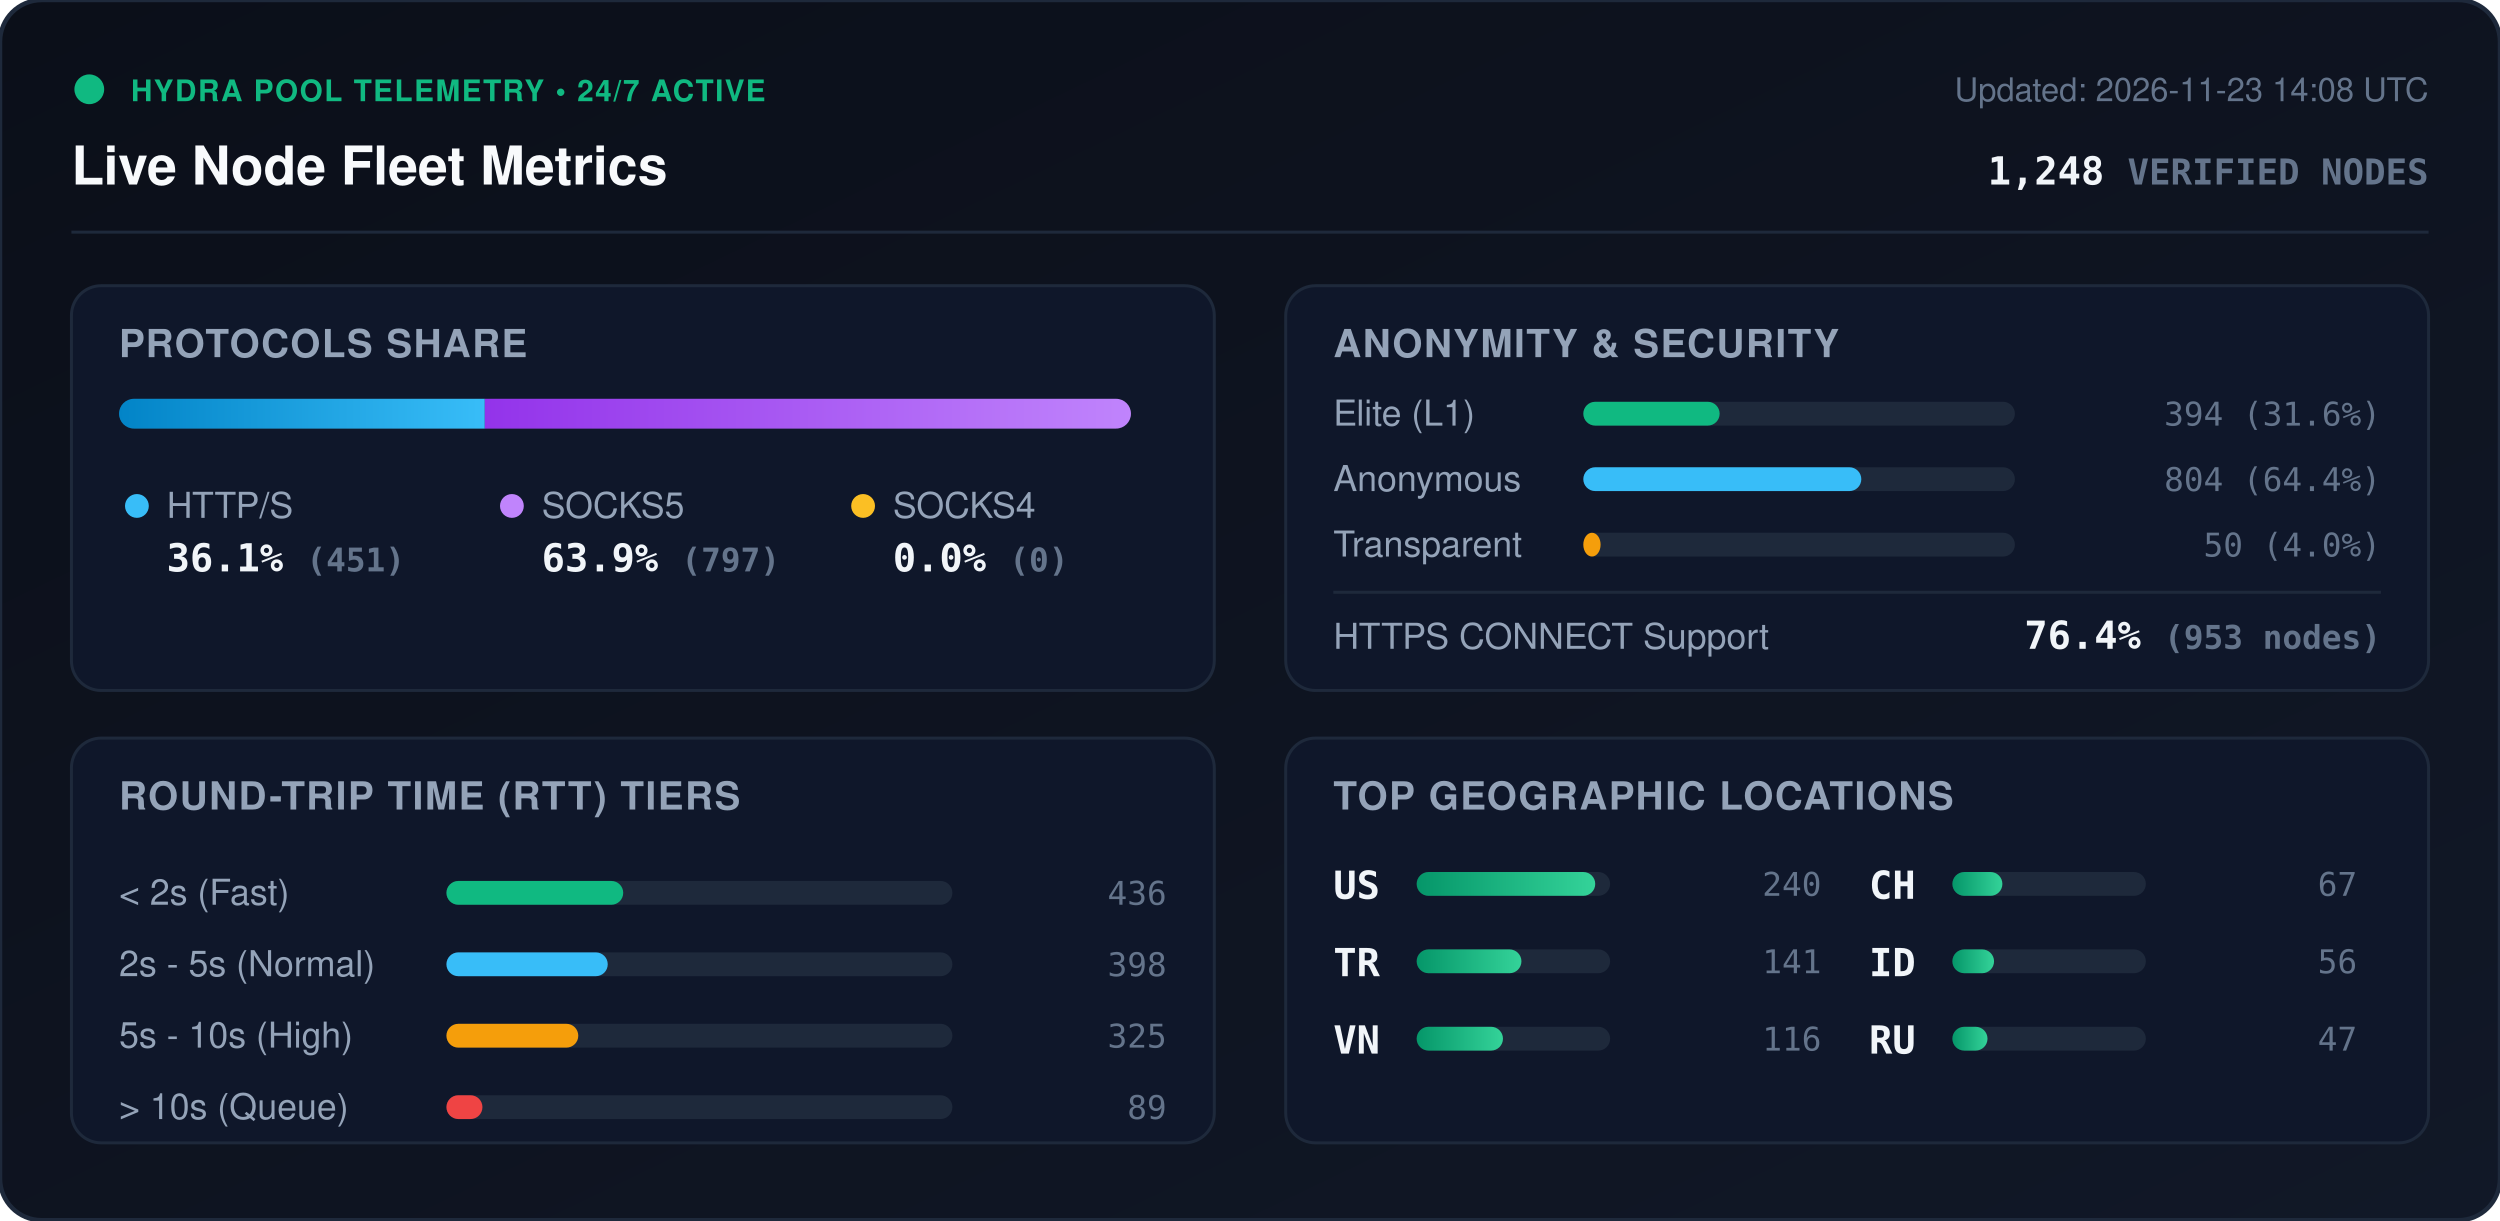
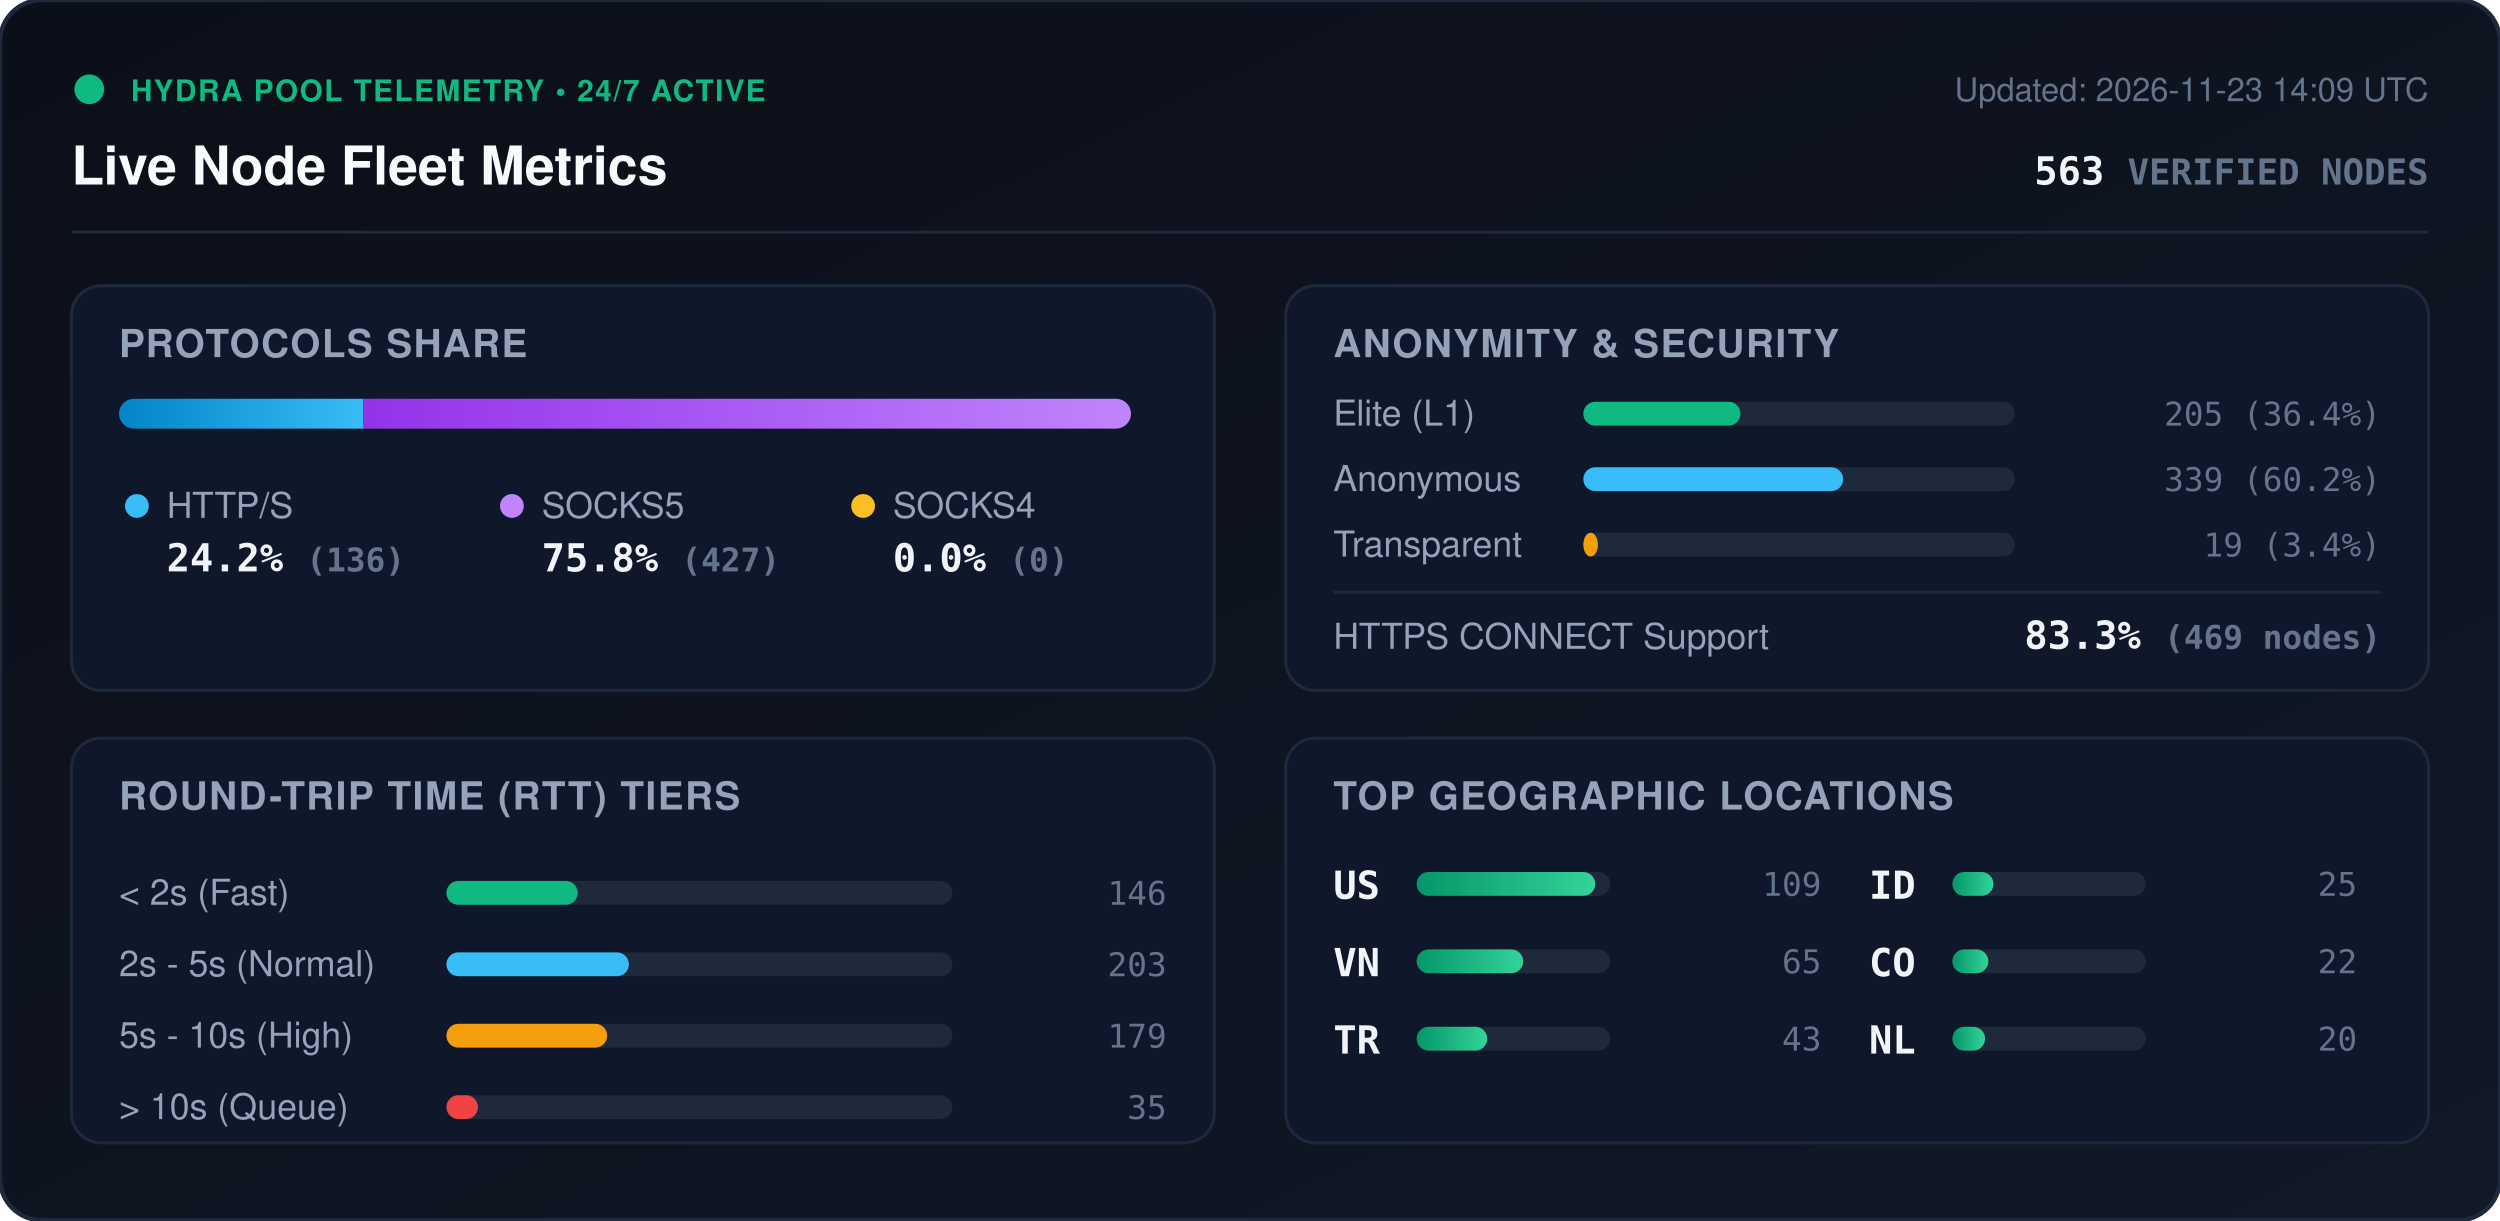
<svg xmlns="http://www.w3.org/2000/svg" viewBox="0 0 840 410" width="840" height="410" style="max-width: 100%; height: auto;">
  <defs>
    <linearGradient id="bg" x1="0%" y1="0%" x2="100%" y2="100%">
      <stop offset="0%" stop-color="#0b0f19" />
      <stop offset="100%" stop-color="#111827" />
    </linearGradient>
    <linearGradient id="bar-http" x1="0%" y1="0%" x2="100%" y2="0%">
      <stop offset="0%" stop-color="#0284c7" />
      <stop offset="100%" stop-color="#38bdf8" />
    </linearGradient>
    <linearGradient id="bar-socks5" x1="0%" y1="0%" x2="100%" y2="0%">
      <stop offset="0%" stop-color="#9333ea" />
      <stop offset="100%" stop-color="#c084fc" />
    </linearGradient>
    <linearGradient id="bar-socks4" x1="0%" y1="0%" x2="100%" y2="0%">
      <stop offset="0%" stop-color="#d97706" />
      <stop offset="100%" stop-color="#fbbf24" />
    </linearGradient>
    <linearGradient id="bar-green" x1="0%" y1="0%" x2="100%" y2="0%">
      <stop offset="0%" stop-color="#059669" />
      <stop offset="100%" stop-color="#34d399" />
    </linearGradient>
    <clipPath id="prog-track-clip">
      <rect width="340.0" height="10" rx="5" />
    </clipPath>
    <style>
      .title { font: 700 18px -apple-system, BlinkMacSystemFont, 'Segoe UI', Helvetica, Arial, sans-serif; fill: #f8fafc; }
      .sub { font: 500 11px -apple-system, BlinkMacSystemFont, 'Segoe UI', Helvetica, Arial, sans-serif; fill: #64748b; }
      .section-hdr { font: 600 13px -apple-system, BlinkMacSystemFont, 'Segoe UI', Helvetica, Arial, sans-serif; fill: #94a3b8; letter-spacing: 0.5px; }
      .metric-val { font: 700 13px -apple-system, BlinkMacSystemFont, 'Segoe UI', Helvetica, Arial, sans-serif; fill: #f1f5f9; }
      .metric-lbl { font: 500 12px -apple-system, BlinkMacSystemFont, 'Segoe UI', Helvetica, Arial, sans-serif; fill: #94a3b8; }
      .badge-txt { font: 700 10px -apple-system, BlinkMacSystemFont, 'Segoe UI', Helvetica, Arial, sans-serif; fill: #10b981; letter-spacing: 0.5px; }
      .mono { font-family: ui-monospace, SFMono-Regular, Menlo, Monaco, Consolas, monospace; }
      .pulse { animation: beacon 2s infinite ease-in-out; }
      @keyframes beacon { 0%, 100% { opacity: 1; } 50% { opacity: 0.35; } }
    </style>
  </defs>
  <rect width="840" height="410" rx="14" fill="url(#bg)" stroke="#1e293b" stroke-width="1.5" />
  <g transform="translate(24, 24)">
    <circle cx="6" cy="6" r="5" fill="#10b981" class="pulse" />
    <text x="20" y="10" class="badge-txt">HYDRA POOL TELEMETRY • 24/7 ACTIVE</text>
    <text x="0" y="38" class="title">Live Node Fleet Metrics</text>
-     <text x="792" y="10" text-anchor="end" class="sub">Updated: 2026-11-23 14:08 UTC</text>
-     <text x="792" y="38" text-anchor="end" class="metric-val mono" fill="#38bdf8">1,248 <tspan font-size="12" fill="#64748b">VERIFIED NODES</tspan>
+     <text x="792" y="10" text-anchor="end" class="sub">Updated: 2026-11-23 14:09 UTC</text>
+     <text x="792" y="38" text-anchor="end" class="metric-val mono" fill="#38bdf8">563 <tspan font-size="12" fill="#64748b">VERIFIED NODES</tspan>
    </text>
  </g>
  <line x1="24" y1="78" x2="816" y2="78" stroke="#1e293b" stroke-width="1" />
  <g transform="translate(24, 96)">
    <rect width="384" height="136" rx="10" fill="#0f172a" stroke="#1e293b" />
    <text x="16" y="24" class="section-hdr">PROTOCOLS SHARE</text>
    <g transform="translate(16, 38)">
      <rect width="340.0" height="10" rx="5" fill="#1e293b" />
      <g clip-path="url(#prog-track-clip)">
-         <rect x="0" width="122.9" height="10" fill="url(#bar-http)" />
-         <rect x="122.9" width="217.1" height="10" fill="url(#bar-socks5)" />
+         <rect x="0" width="82.1" height="10" fill="url(#bar-http)" />
+         <rect x="82.1" width="257.9" height="10" fill="url(#bar-socks5)" />
        <rect x="340.0" width="0.0" height="10" fill="url(#bar-socks4)" />
      </g>
    </g>
    <g transform="translate(16, 68)">
      <circle cx="6" cy="6" r="4" fill="#38bdf8" />
      <text x="16" y="10" class="metric-lbl">HTTP/S</text>
-       <text x="16" y="28" class="metric-val mono">36.1% <tspan font-size="11" fill="#64748b">(451)</tspan>
+       <text x="16" y="28" class="metric-val mono">24.2% <tspan font-size="11" fill="#64748b">(136)</tspan>
      </text>
      <circle cx="132" cy="6" r="4" fill="#c084fc" />
      <text x="142" y="10" class="metric-lbl">SOCKS5</text>
-       <text x="142" y="28" class="metric-val mono">63.9% <tspan font-size="11" fill="#64748b">(797)</tspan>
+       <text x="142" y="28" class="metric-val mono">75.8% <tspan font-size="11" fill="#64748b">(427)</tspan>
      </text>
      <circle cx="250" cy="6" r="4" fill="#fbbf24" />
      <text x="260" y="10" class="metric-lbl">SOCKS4</text>
      <text x="260" y="28" class="metric-val mono">0.0% <tspan font-size="11" fill="#64748b">(0)</tspan>
      </text>
    </g>
  </g>
  <g transform="translate(432, 96)">
    <rect width="384" height="136" rx="10" fill="#0f172a" stroke="#1e293b" />
    <text x="16" y="24" class="section-hdr">ANONYMITY &amp; SECURITY</text>
    <text x="16" y="47" class="metric-lbl">Elite (L1)</text>
    <rect x="100" y="39" width="145.0" height="8" rx="4" fill="#1e293b" />
-     <rect x="100" y="39" width="45.8" height="8" rx="4" fill="#10b981" />
-     <text x="368" y="47" text-anchor="end" class="mono sub" fill="#e2e8f0">394 (31.6%)</text>
+     <rect x="100" y="39" width="52.8" height="8" rx="4" fill="#10b981" />
+     <text x="368" y="47" text-anchor="end" class="mono sub" fill="#e2e8f0">205 (36.4%)</text>
    <text x="16" y="69" class="metric-lbl">Anonymous</text>
    <rect x="100" y="61" width="145.0" height="8" rx="4" fill="#1e293b" />
-     <rect x="100" y="61" width="93.4" height="8" rx="4" fill="#38bdf8" />
-     <text x="368" y="69" text-anchor="end" class="mono sub" fill="#e2e8f0">804 (64.4%)</text>
+     <rect x="100" y="61" width="87.3" height="8" rx="4" fill="#38bdf8" />
+     <text x="368" y="69" text-anchor="end" class="mono sub" fill="#e2e8f0">339 (60.2%)</text>
    <text x="16" y="91" class="metric-lbl">Transparent</text>
    <rect x="100" y="83" width="145.0" height="8" rx="4" fill="#1e293b" />
-     <rect x="100" y="83" width="5.8" height="8" rx="4" fill="#f59e0b" />
-     <text x="368" y="91" text-anchor="end" class="mono sub" fill="#e2e8f0">50 (4.0%)</text>
+     <rect x="100" y="83" width="4.9" height="8" rx="4" fill="#f59e0b" />
+     <text x="368" y="91" text-anchor="end" class="mono sub" fill="#e2e8f0">19 (3.4%)</text>
    <line x1="16" y1="103" x2="368" y2="103" stroke="#1e293b" stroke-width="1" />
    <text x="16" y="122" class="metric-lbl">HTTPS CONNECT Support</text>
-     <text x="368" y="122" text-anchor="end" class="metric-val mono" fill="#34d399">76.4% <tspan font-size="11" fill="#64748b">(953 nodes)</tspan>
+     <text x="368" y="122" text-anchor="end" class="metric-val mono" fill="#34d399">83.3% <tspan font-size="11" fill="#64748b">(469 nodes)</tspan>
    </text>
  </g>
  <g transform="translate(24, 248)">
    <rect width="384" height="136" rx="10" fill="#0f172a" stroke="#1e293b" />
    <text x="16" y="24" class="section-hdr">ROUND-TRIP TIME (RTT) TIERS</text>
    <g transform="translate(16, 42)">
      <text x="0" y="14" class="metric-lbl">&lt; 2s (Fast)</text>
      <rect x="110" y="6" width="170" height="8" rx="4" fill="#1e293b" />
-       <rect x="110" y="6" width="59.4" height="8" rx="4" fill="#10b981" />
-       <text x="352" y="14" text-anchor="end" class="mono sub">436</text>
+       <rect x="110" y="6" width="44.1" height="8" rx="4" fill="#10b981" />
+       <text x="352" y="14" text-anchor="end" class="mono sub">146</text>
      <text x="0" y="38" class="metric-lbl">2s - 5s (Normal)</text>
      <rect x="110" y="30" width="170" height="8" rx="4" fill="#1e293b" />
-       <rect x="110" y="30" width="54.2" height="8" rx="4" fill="#38bdf8" />
-       <text x="352" y="38" text-anchor="end" class="mono sub">398</text>
+       <rect x="110" y="30" width="61.3" height="8" rx="4" fill="#38bdf8" />
+       <text x="352" y="38" text-anchor="end" class="mono sub">203</text>
      <text x="0" y="62" class="metric-lbl">5s - 10s (High)</text>
      <rect x="110" y="54" width="170" height="8" rx="4" fill="#1e293b" />
-       <rect x="110" y="54" width="44.3" height="8" rx="4" fill="#f59e0b" />
-       <text x="352" y="62" text-anchor="end" class="mono sub">325</text>
+       <rect x="110" y="54" width="54.0" height="8" rx="4" fill="#f59e0b" />
+       <text x="352" y="62" text-anchor="end" class="mono sub">179</text>
      <text x="0" y="86" class="metric-lbl">&gt; 10s (Queue)</text>
      <rect x="110" y="78" width="170" height="8" rx="4" fill="#1e293b" />
-       <rect x="110" y="78" width="12.1" height="8" rx="4" fill="#ef4444" />
-       <text x="352" y="86" text-anchor="end" class="mono sub">89</text>
+       <rect x="110" y="78" width="10.6" height="8" rx="4" fill="#ef4444" />
+       <text x="352" y="86" text-anchor="end" class="mono sub">35</text>
    </g>
  </g>
  <g transform="translate(432, 248)">
    <rect width="384" height="136" rx="10" fill="#0f172a" stroke="#1e293b" />
    <text x="16" y="24" class="section-hdr">TOP GEOGRAPHIC LOCATIONS</text>
    <g transform="translate(16, 42)">
      <g transform="translate(0, 0)">
        <text x="0" y="12" class="mono metric-val" font-size="12">US</text>
        <rect x="28" y="3" width="65" height="8" rx="4" fill="#1e293b" />
        <rect x="28" y="3" width="60.0" height="8" rx="4" fill="url(#bar-green)" />
-         <text x="164" y="11" text-anchor="end" class="mono sub">240</text>
+         <text x="164" y="11" text-anchor="end" class="mono sub">109</text>
      </g>
      <g transform="translate(0, 26)">
+         <text x="0" y="12" class="mono metric-val" font-size="12">VN</text>
+         <rect x="28" y="3" width="65" height="8" rx="4" fill="#1e293b" />
+         <rect x="28" y="3" width="35.8" height="8" rx="4" fill="url(#bar-green)" />
+         <text x="164" y="11" text-anchor="end" class="mono sub">65</text>
+       </g>
+       <g transform="translate(0, 52)">
        <text x="0" y="12" class="mono metric-val" font-size="12">TR</text>
        <rect x="28" y="3" width="65" height="8" rx="4" fill="#1e293b" />
-         <rect x="28" y="3" width="35.2" height="8" rx="4" fill="url(#bar-green)" />
-         <text x="164" y="11" text-anchor="end" class="mono sub">141</text>
-       </g>
-       <g transform="translate(0, 52)">
-         <text x="0" y="12" class="mono metric-val" font-size="12">VN</text>
-         <rect x="28" y="3" width="65" height="8" rx="4" fill="#1e293b" />
-         <rect x="28" y="3" width="29.0" height="8" rx="4" fill="url(#bar-green)" />
-         <text x="164" y="11" text-anchor="end" class="mono sub">116</text>
+         <rect x="28" y="3" width="23.7" height="8" rx="4" fill="url(#bar-green)" />
+         <text x="164" y="11" text-anchor="end" class="mono sub">43</text>
      </g>
      <g transform="translate(180, 0)">
-         <text x="0" y="12" class="mono metric-val" font-size="12">CH</text>
+         <text x="0" y="12" class="mono metric-val" font-size="12">ID</text>
        <rect x="28" y="3" width="65" height="8" rx="4" fill="#1e293b" />
-         <rect x="28" y="3" width="16.8" height="8" rx="4" fill="url(#bar-green)" />
-         <text x="164" y="11" text-anchor="end" class="mono sub">67</text>
+         <rect x="28" y="3" width="13.8" height="8" rx="4" fill="url(#bar-green)" />
+         <text x="164" y="11" text-anchor="end" class="mono sub">25</text>
      </g>
      <g transform="translate(180, 26)">
-         <text x="0" y="12" class="mono metric-val" font-size="12">ID</text>
+         <text x="0" y="12" class="mono metric-val" font-size="12">CO</text>
        <rect x="28" y="3" width="65" height="8" rx="4" fill="#1e293b" />
-         <rect x="28" y="3" width="14.0" height="8" rx="4" fill="url(#bar-green)" />
-         <text x="164" y="11" text-anchor="end" class="mono sub">56</text>
+         <rect x="28" y="3" width="12.1" height="8" rx="4" fill="url(#bar-green)" />
+         <text x="164" y="11" text-anchor="end" class="mono sub">22</text>
      </g>
      <g transform="translate(180, 52)">
-         <text x="0" y="12" class="mono metric-val" font-size="12">RU</text>
+         <text x="0" y="12" class="mono metric-val" font-size="12">NL</text>
        <rect x="28" y="3" width="65" height="8" rx="4" fill="#1e293b" />
-         <rect x="28" y="3" width="11.8" height="8" rx="4" fill="url(#bar-green)" />
-         <text x="164" y="11" text-anchor="end" class="mono sub">47</text>
+         <rect x="28" y="3" width="11.0" height="8" rx="4" fill="url(#bar-green)" />
+         <text x="164" y="11" text-anchor="end" class="mono sub">20</text>
      </g>
    </g>
  </g>
</svg>
